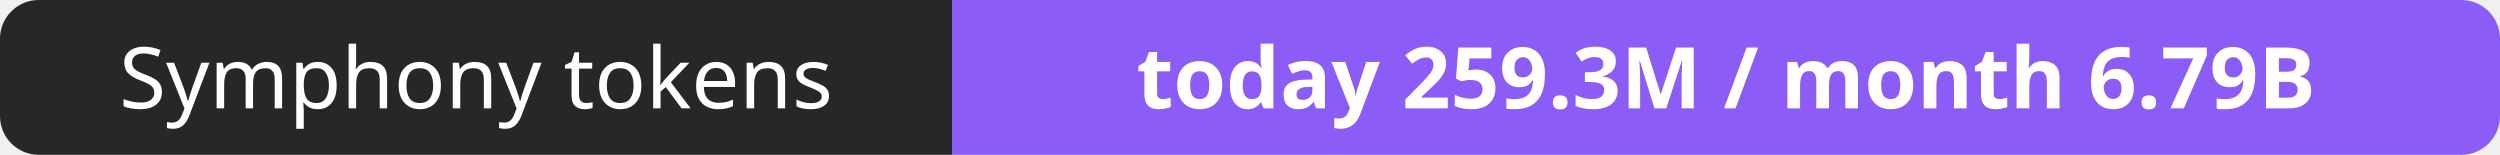
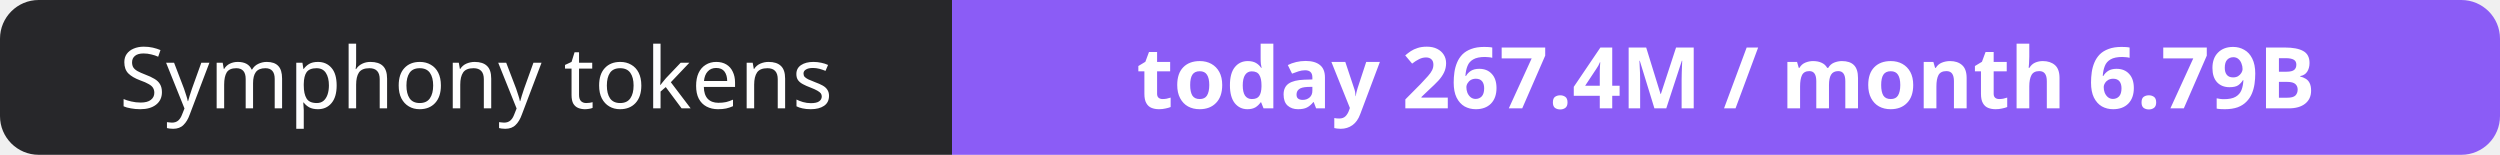
- <svg xmlns="http://www.w3.org/2000/svg" width="323" height="20" role="img" aria-label="Symphony tokens: today 259.3M / month 6.79B">
+ <svg xmlns="http://www.w3.org/2000/svg" width="323" height="20" role="img" aria-label="Symphony tokens: today 267.4M / month 6.79B">
  <clipPath id="r">
    <rect width="323" height="20" rx="5" fill="#fff" />
  </clipPath>
  <g clip-path="url(#r)">
    <rect width="123" height="20" fill="#27272a" />
    <rect x="123" width="200" height="20" fill="#8b5cf6" />
  </g>
  <g fill="#fff" text-anchor="middle" font-family="Verdana,Geneva,sans-serif" font-size="11">
    <text x="61.5" y="14">Symphony tokens</text>
-     <text x="223.0" y="14" font-weight="700">today 259.3M / month 6.79B</text>
+     <text x="223.0" y="14" font-weight="700">today 267.4M / month 6.79B</text>
  </g>
</svg>
